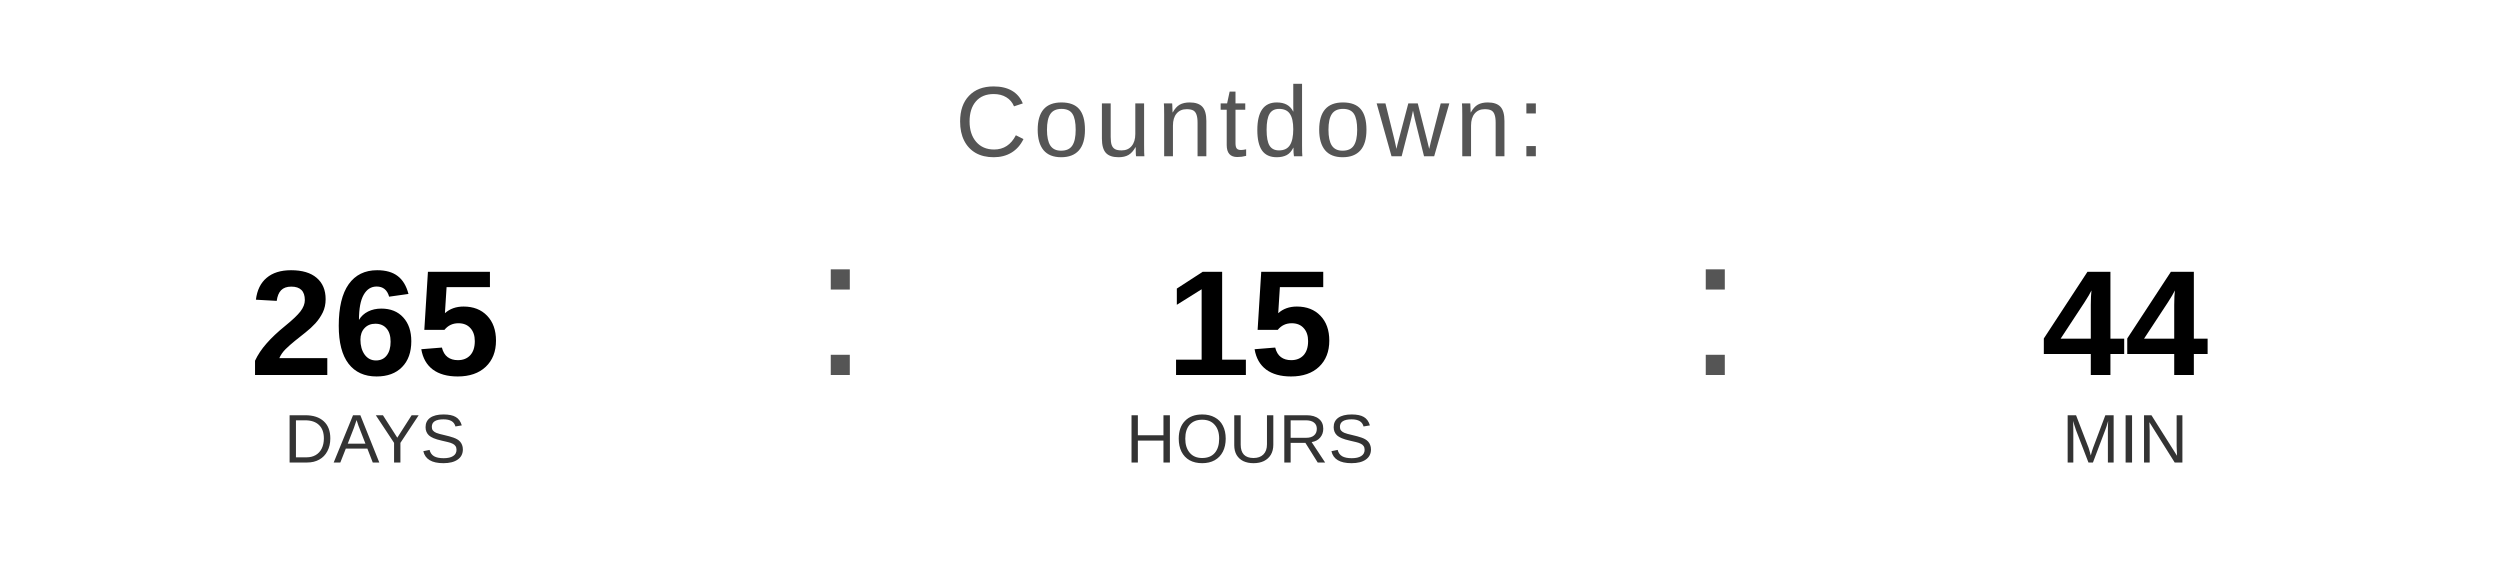
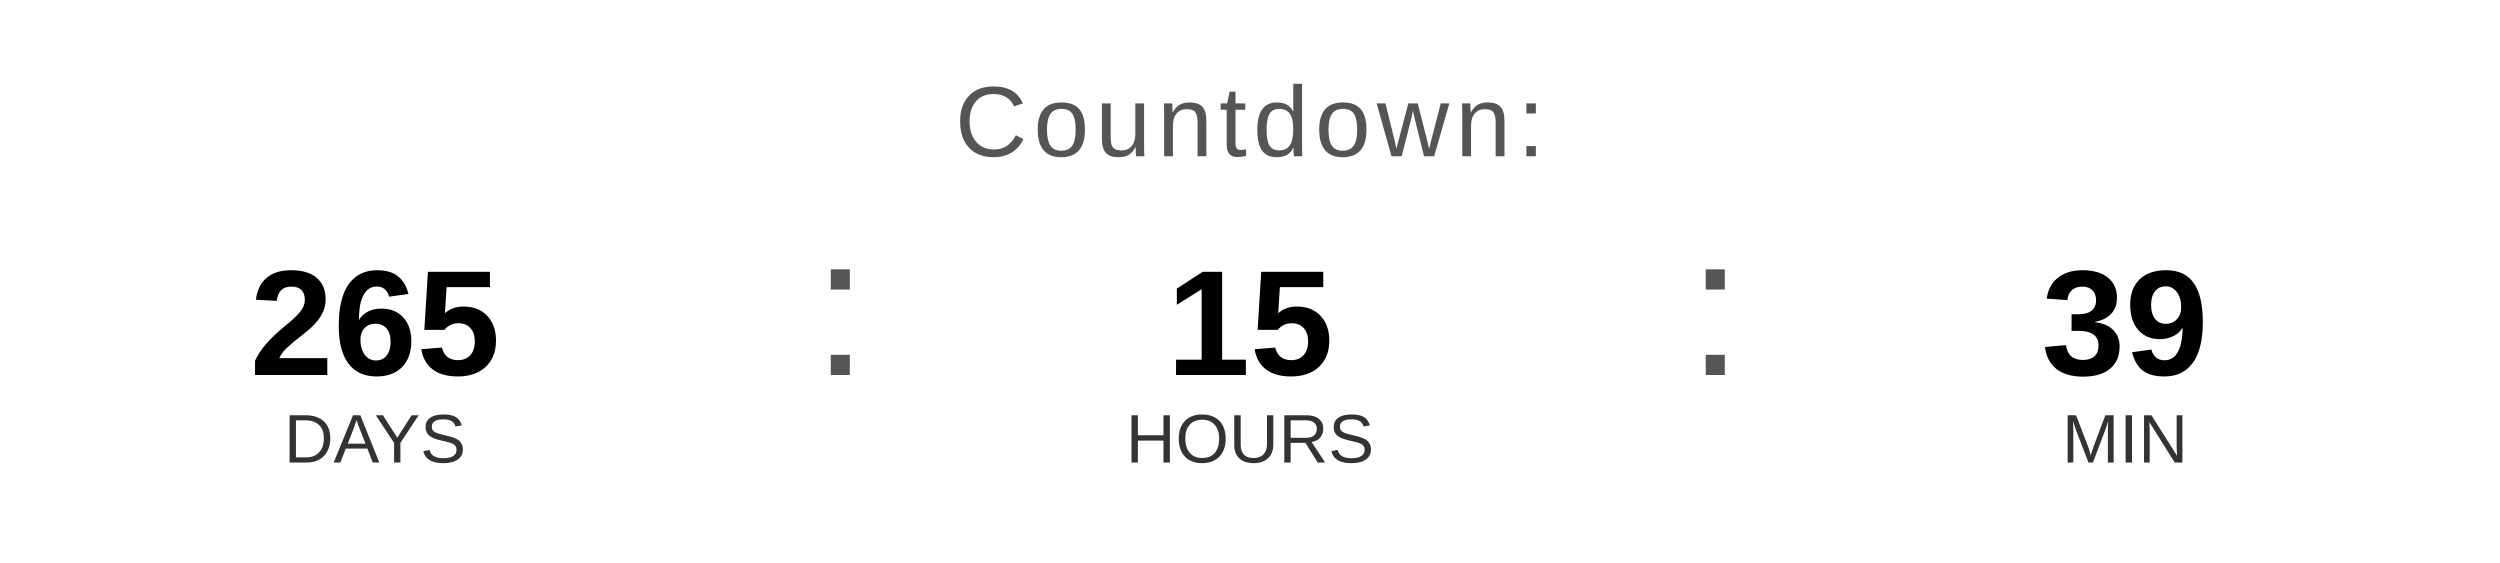
<svg xmlns="http://www.w3.org/2000/svg" width="400" height="90" viewBox="0 0 400 90">
  <text x="200" y="25" font-family="Arial, Helvetica, sans-serif" font-size="16" fill="#555555" text-anchor="middle" letter-spacing="1">
    Countdown:
  </text>
  <text x="60" y="60" font-family="Arial, Helvetica, sans-serif" font-size="24" font-weight="bold" fill="#000000" text-anchor="middle">265</text>
  <text x="60" y="74" font-family="Arial, Helvetica, sans-serif" font-size="11" fill="#333333" text-anchor="middle">DAYS</text>
  <text x="130" y="60" font-family="Arial, sans-serif" font-size="32" fill="#555555">:</text>
  <text x="200" y="60" font-family="Arial, Helvetica, sans-serif" font-size="24" font-weight="bold" fill="#000000" text-anchor="middle">15</text>
  <text x="200" y="74" font-family="Arial, Helvetica, sans-serif" font-size="11" fill="#333333" text-anchor="middle">HOURS</text>
  <text x="270" y="60" font-family="Arial, sans-serif" font-size="32" fill="#555555">:</text>
-   <text x="340" y="60" font-family="Arial, Helvetica, sans-serif" font-size="24" font-weight="bold" fill="#000000" text-anchor="middle">44</text>
+   <text x="340" y="60" font-family="Arial, Helvetica, sans-serif" font-size="24" font-weight="bold" fill="#000000" text-anchor="middle">39</text>
  <text x="340" y="74" font-family="Arial, Helvetica, sans-serif" font-size="11" fill="#333333" text-anchor="middle">MIN</text>
</svg>
